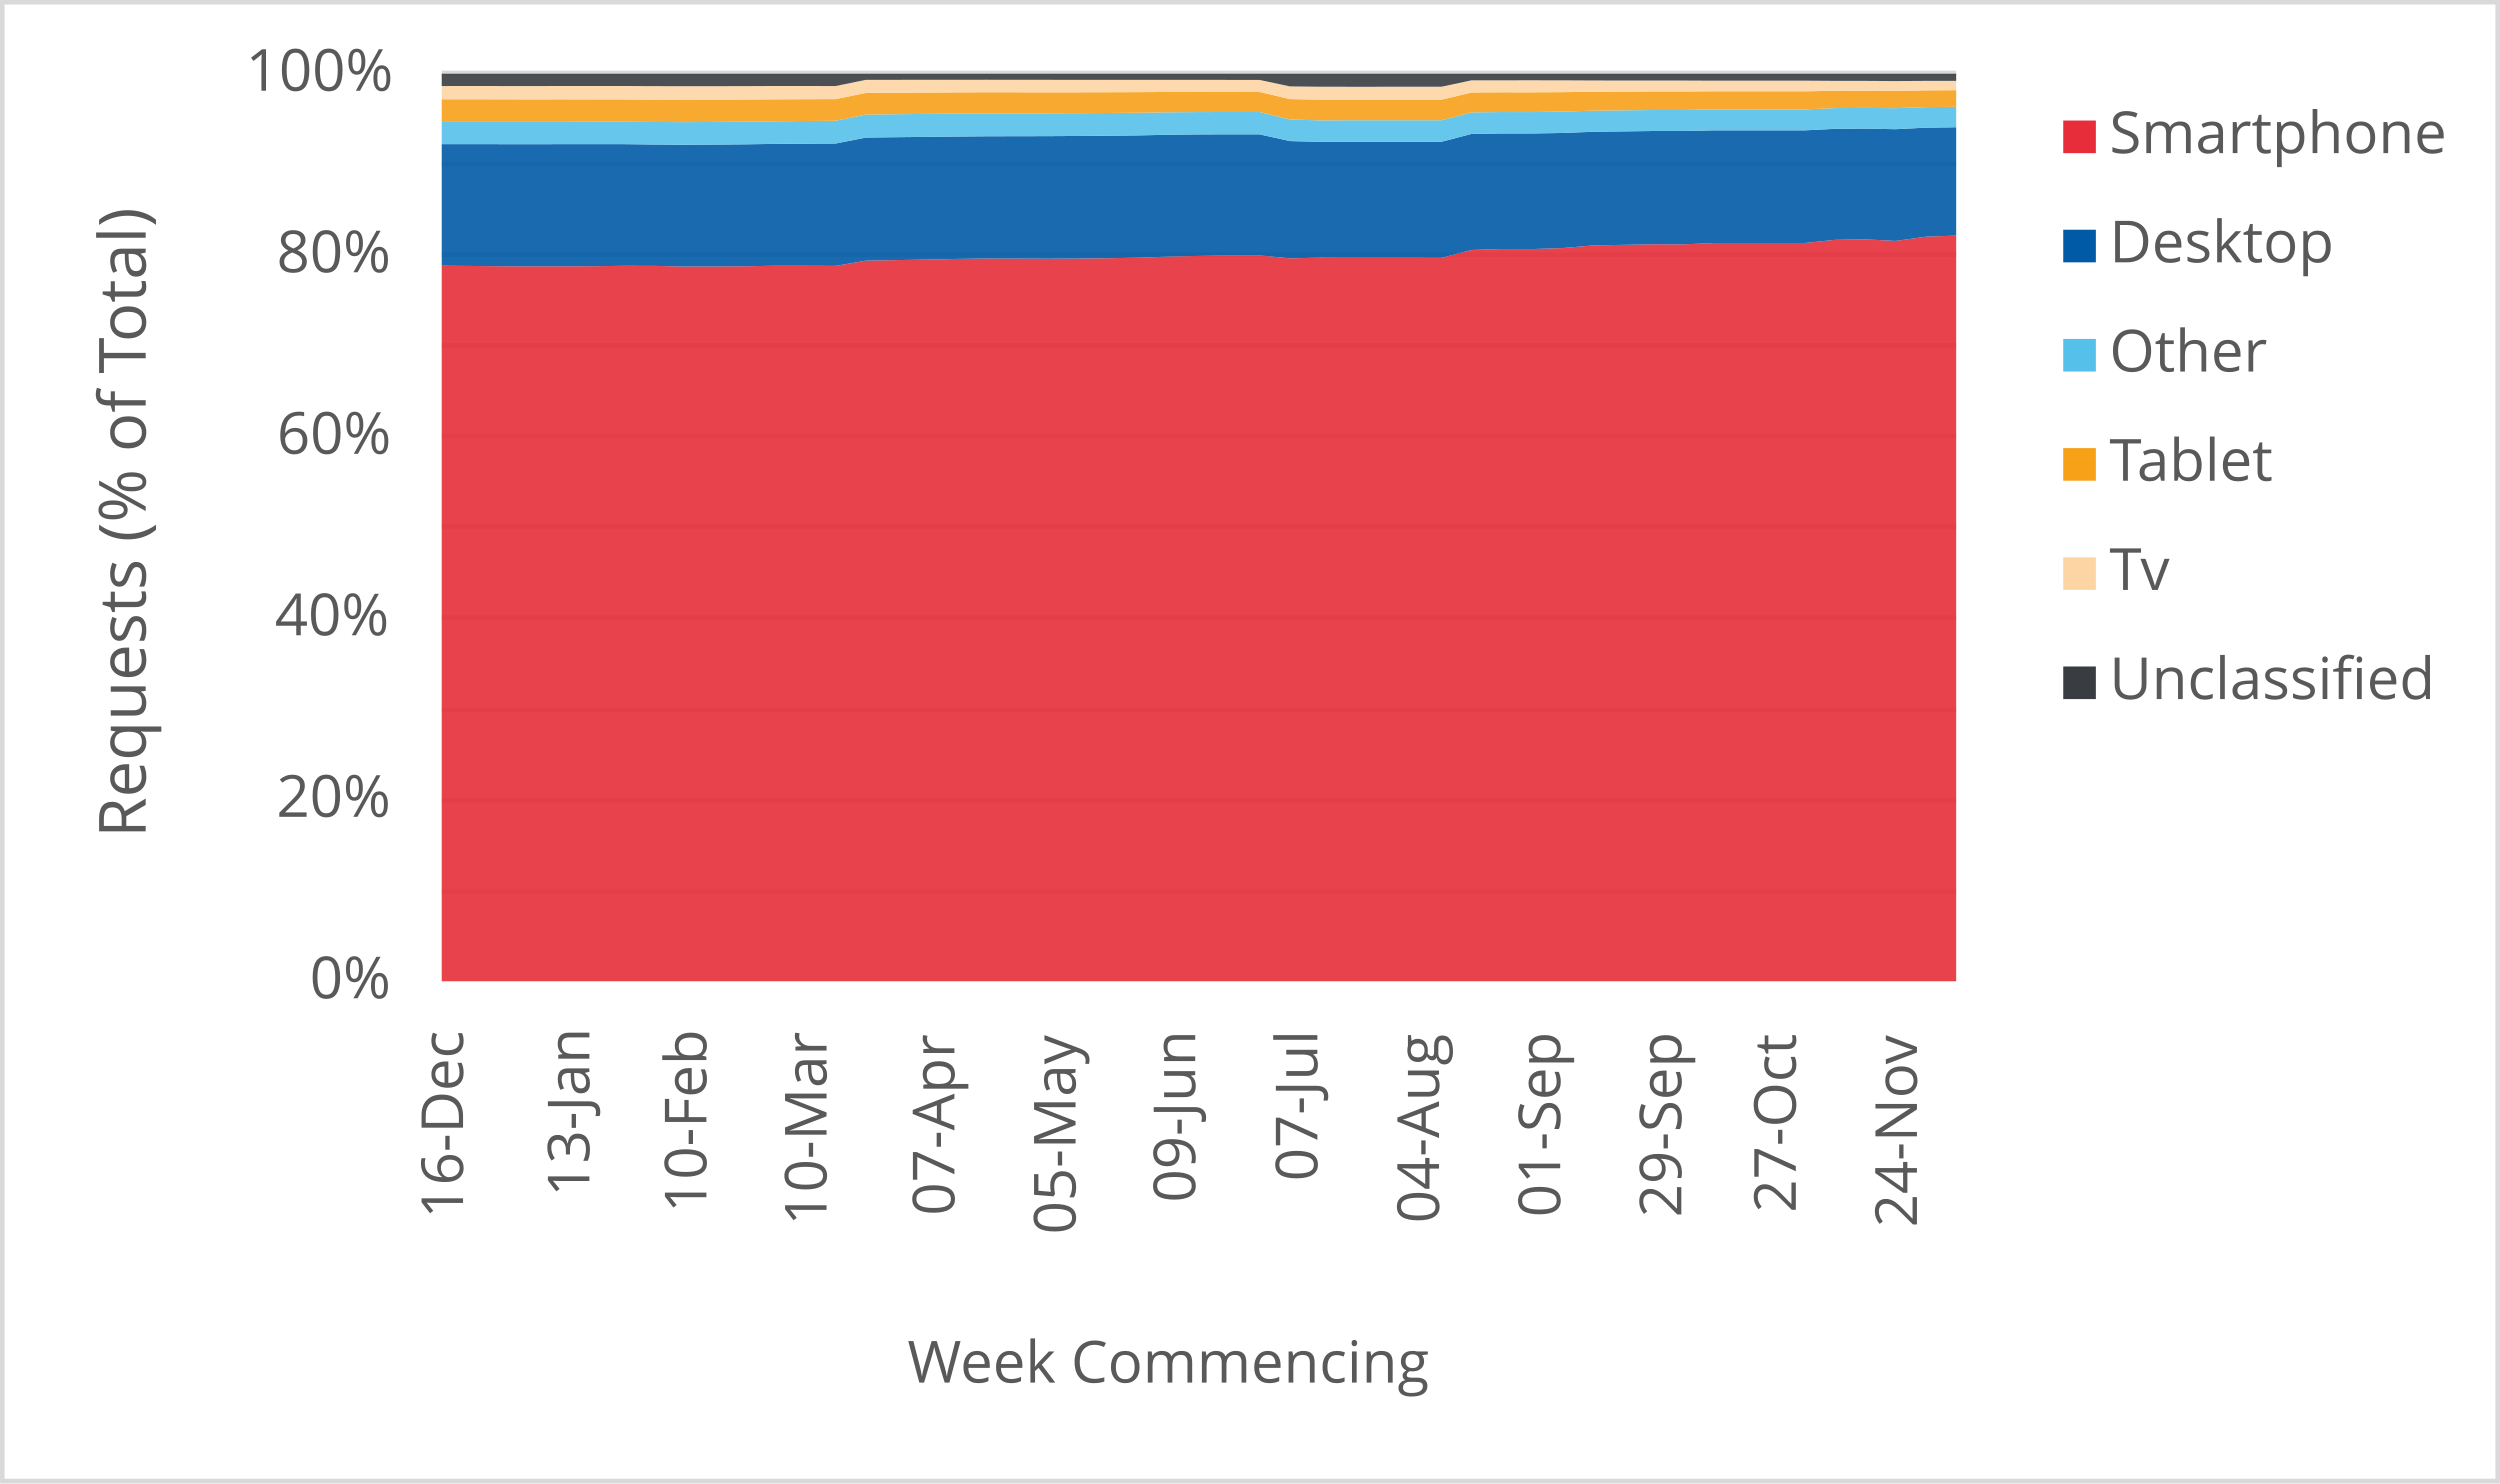
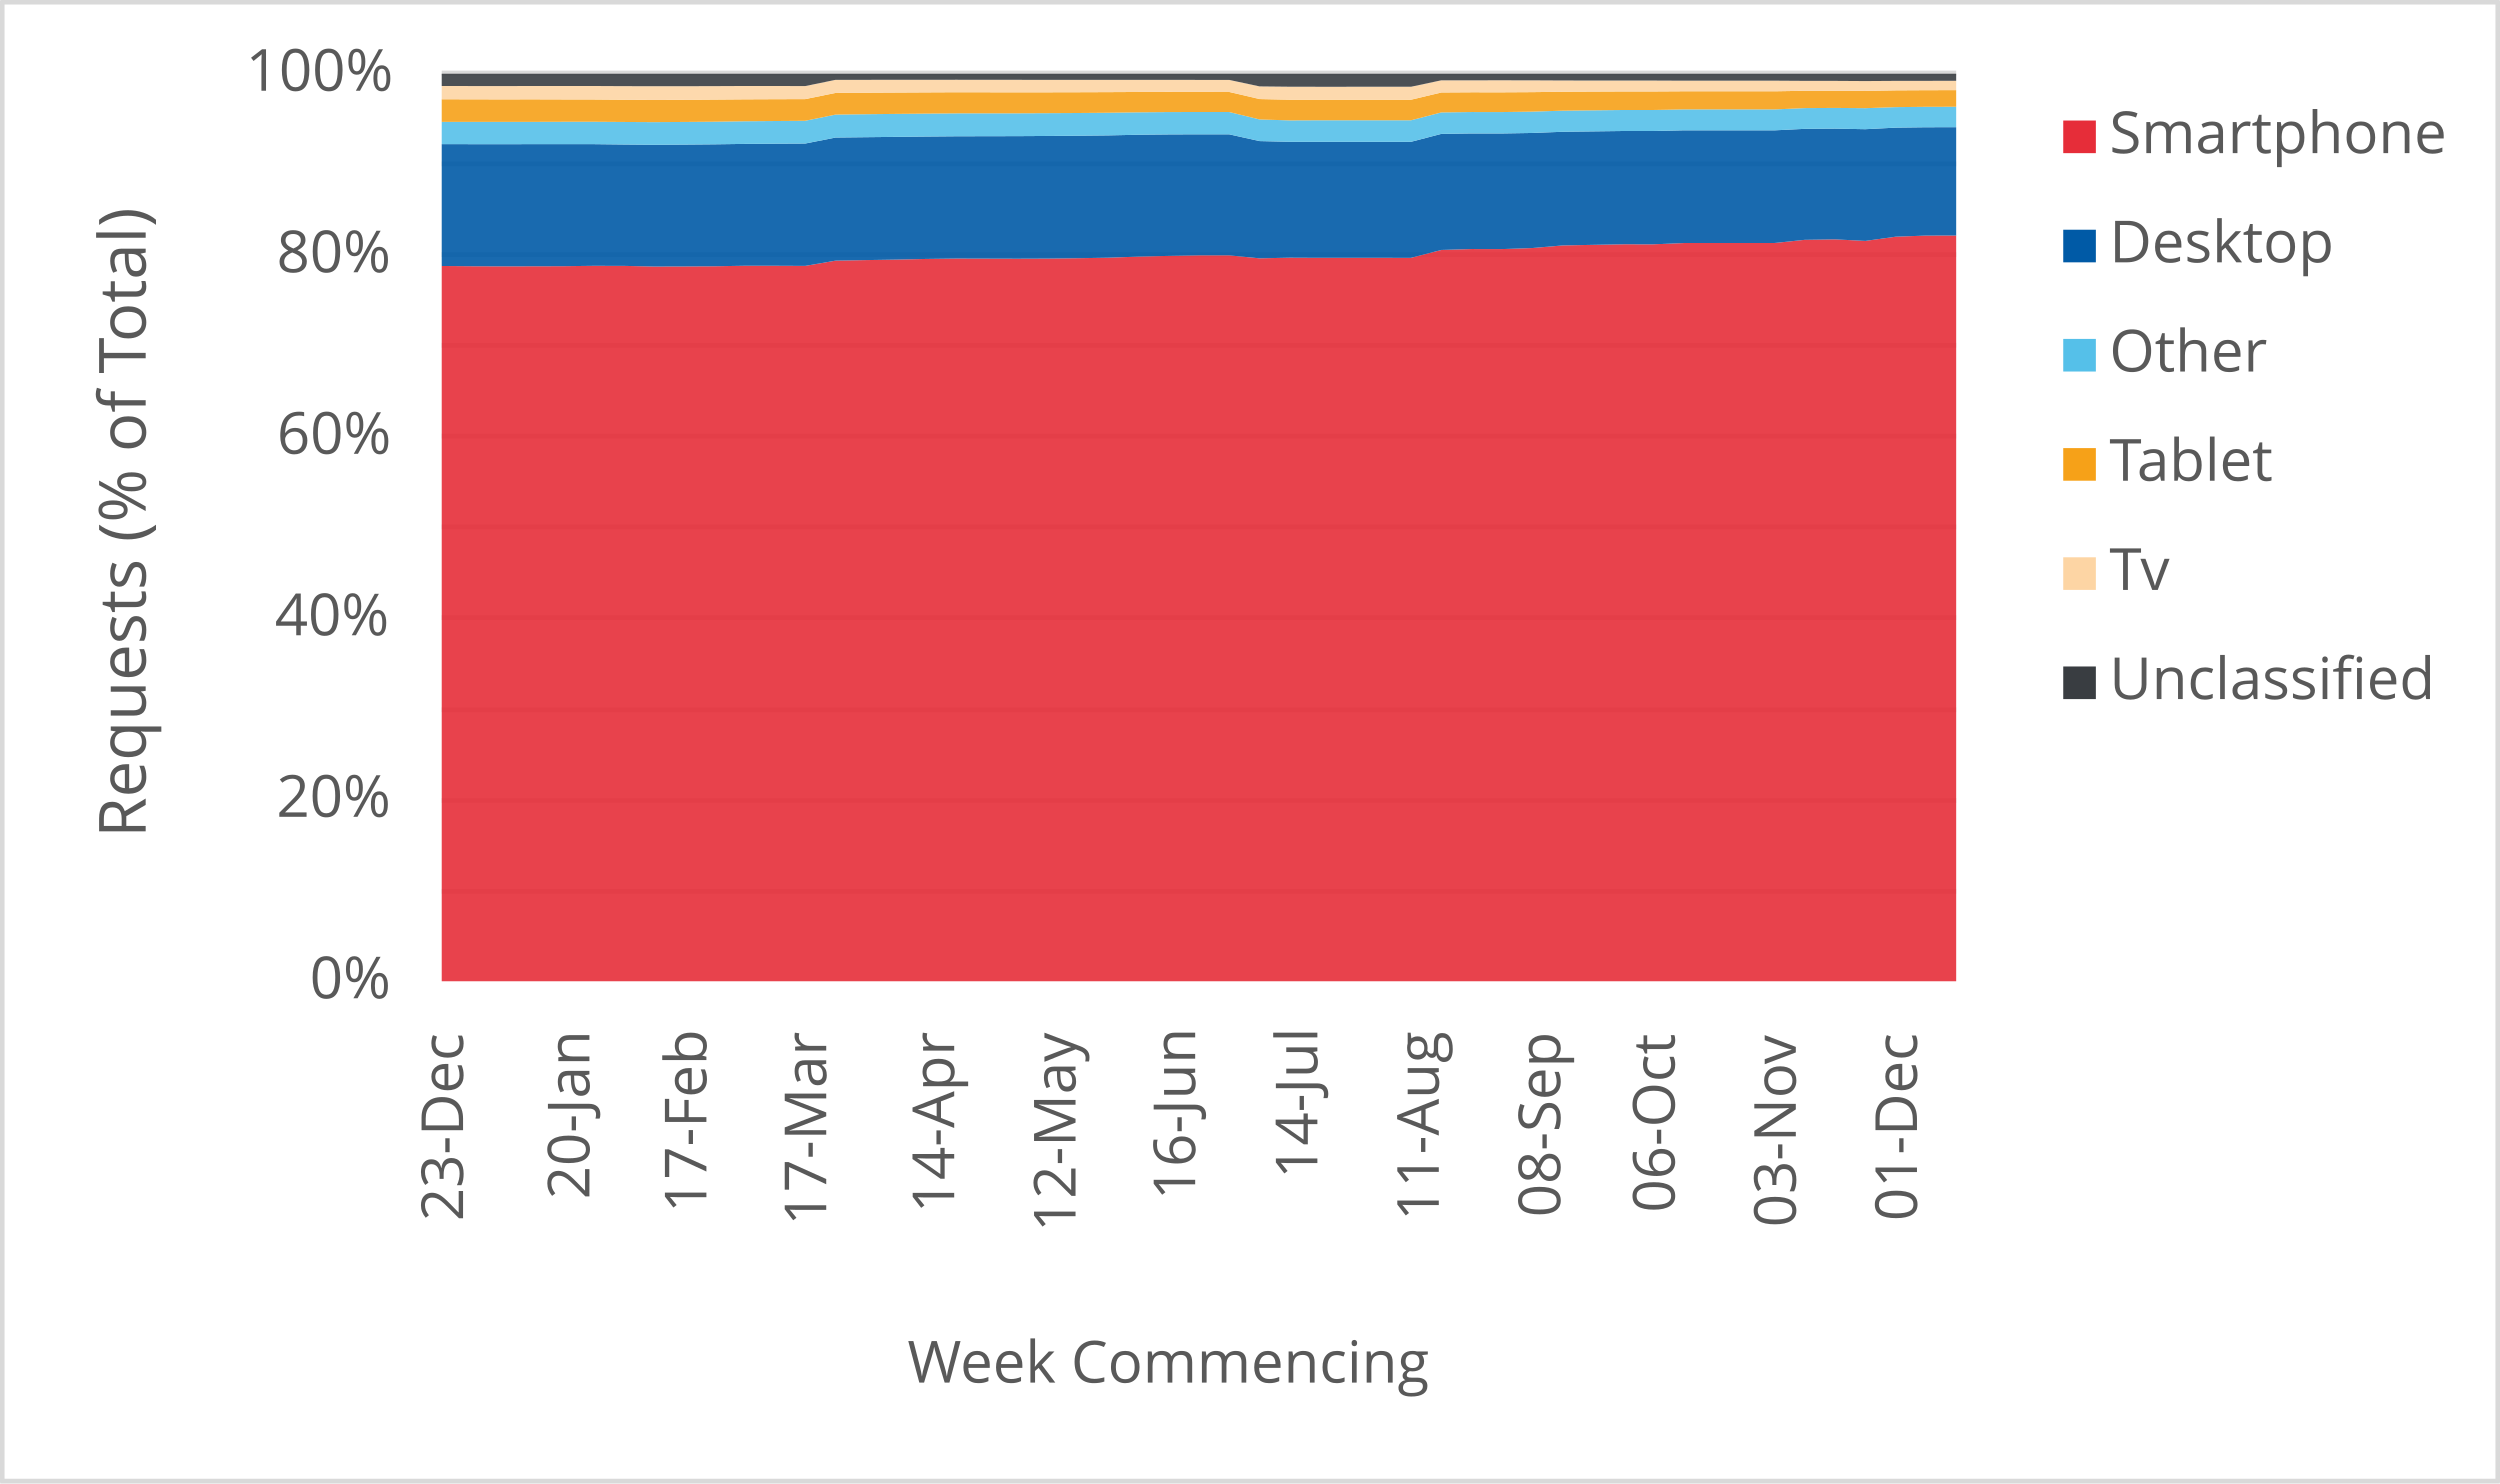
<svg xmlns="http://www.w3.org/2000/svg" width="1763" height="1046" xml:space="preserve" overflow="hidden">
  <defs>
    <clipPath id="clip0">
      <rect x="2917" y="346" width="1763" height="1046" />
    </clipPath>
  </defs>
  <g clip-path="url(#clip0)" transform="translate(-2917 -346)">
    <rect x="2918" y="347" width="1760" height="1043" fill="#FFFFFF" />
    <g>
      <path d="    M3228.5 974.532 4296.5 974.532    M3228.5 910.53 4296.5 910.53    M3228.5 846.528 4296.5 846.528    M3228.5 781.526 4296.5 781.526    M3228.5 717.524 4296.5 717.524    M3228.5 653.522 4296.5 653.522    M3228.5 589.52 4296.5 589.52    M3228.5 525.517 4296.5 525.517    M3228.5 461.515 4296.5 461.515    M3228.5 397.5 4296.5 397.5" stroke="#D9D9D9" stroke-width="3.438" stroke-linejoin="round" stroke-miterlimit="10" fill="none" />
    </g>
    <g>
      <path d="M 1038.5 4296.5 1038.5" stroke="#D9D9D9" stroke-width="3.438" stroke-linejoin="round" stroke-miterlimit="10" fill="none" fill-rule="evenodd" />
    </g>
    <g>
-       <text fill="#595959" font-family="Verdana,Open Sans,DejaVu Sans,sans-serif" font-weight="400" font-size="41" transform="matrix(6.12323e-17 -1 1 6.12323e-17 3243.545 1205.364)">16-Dec</text>
+       <text fill="#595959" font-family="Verdana,Open Sans,DejaVu Sans,sans-serif" font-weight="400" font-size="41" transform="matrix(6.12323e-17 -1 1 6.12323e-17 3243.545 1207.126)">23-Dec</text>
    </g>
    <g>
-       <text fill="#595959" font-family="Verdana,Open Sans,DejaVu Sans,sans-serif" font-weight="400" font-size="41" transform="matrix(6.12323e-17 -1 1 6.12323e-17 3332.638 1189.929)">13-Jan</text>
+       <text fill="#595959" font-family="Verdana,Open Sans,DejaVu Sans,sans-serif" font-weight="400" font-size="41" transform="matrix(6.12323e-17 -1 1 6.12323e-17 3332.658 1191.691)">20-Jan</text>
    </g>
    <g>
-       <text fill="#595959" font-family="Verdana,Open Sans,DejaVu Sans,sans-serif" font-weight="400" font-size="41" transform="matrix(6.12323e-17 -1 1 6.12323e-17 3415.155 1201.32)">10-Feb</text>
+       <text fill="#595959" font-family="Verdana,Open Sans,DejaVu Sans,sans-serif" font-weight="400" font-size="41" transform="matrix(6.12323e-17 -1 1 6.12323e-17 3415.155 1201.32)">17-Feb</text>
    </g>
    <g>
-       <text fill="#595959" font-family="Verdana,Open Sans,DejaVu Sans,sans-serif" font-weight="400" font-size="41" transform="matrix(6.12323e-17 -1 1 6.12323e-17 3499.885 1210.289)">10-Mar</text>
+       <text fill="#595959" font-family="Verdana,Open Sans,DejaVu Sans,sans-serif" font-weight="400" font-size="41" transform="matrix(6.12323e-17 -1 1 6.12323e-17 3499.654 1210.289)">17-Mar</text>
    </g>
    <g>
-       <text fill="#595959" font-family="Verdana,Open Sans,DejaVu Sans,sans-serif" font-weight="400" font-size="41" transform="matrix(6.12323e-17 -1 1 6.12323e-17 3590.049 1203.262)">07-Apr</text>
+       <text fill="#595959" font-family="Verdana,Open Sans,DejaVu Sans,sans-serif" font-weight="400" font-size="41" transform="matrix(6.12323e-17 -1 1 6.12323e-17 3589.899 1201.541)">14-Apr</text>
    </g>
    <g>
-       <text fill="#595959" font-family="Verdana,Open Sans,DejaVu Sans,sans-serif" font-weight="400" font-size="41" transform="matrix(6.12323e-17 -1 1 6.12323e-17 3675.489 1216.475)">05-May</text>
+       <text fill="#595959" font-family="Verdana,Open Sans,DejaVu Sans,sans-serif" font-weight="400" font-size="41" transform="matrix(6.12323e-17 -1 1 6.12323e-17 3675.469 1214.753)">12-May</text>
    </g>
    <g>
-       <text fill="#595959" font-family="Verdana,Open Sans,DejaVu Sans,sans-serif" font-weight="400" font-size="41" transform="matrix(6.12323e-17 -1 1 6.12323e-17 3759.858 1194.013)">09-Jun</text>
+       <text fill="#595959" font-family="Verdana,Open Sans,DejaVu Sans,sans-serif" font-weight="400" font-size="41" transform="matrix(6.12323e-17 -1 1 6.12323e-17 3759.838 1192.291)">16-Jun</text>
    </g>
    <g>
-       <text fill="#595959" font-family="Verdana,Open Sans,DejaVu Sans,sans-serif" font-weight="400" font-size="41" transform="matrix(6.12323e-17 -1 1 6.12323e-17 3846.009 1178.999)">07-Jul</text>
+       <text fill="#595959" font-family="Verdana,Open Sans,DejaVu Sans,sans-serif" font-weight="400" font-size="41" transform="matrix(6.12323e-17 -1 1 6.12323e-17 3846.009 1177.277)">14-Jul</text>
    </g>
    <g>
-       <text fill="#595959" font-family="Verdana,Open Sans,DejaVu Sans,sans-serif" font-weight="400" font-size="41" transform="matrix(6.12323e-17 -1 1 6.12323e-17 3931.809 1208.627)">04-Aug</text>
+       <text fill="#595959" font-family="Verdana,Open Sans,DejaVu Sans,sans-serif" font-weight="400" font-size="41" transform="matrix(6.12323e-17 -1 1 6.12323e-17 3931.639 1206.906)">11-Aug</text>
    </g>
    <g>
-       <text fill="#595959" font-family="Verdana,Open Sans,DejaVu Sans,sans-serif" font-weight="400" font-size="41" transform="matrix(6.12323e-17 -1 1 6.12323e-17 4017.249 1204.383)">01-Sep</text>
+       <text fill="#595959" font-family="Verdana,Open Sans,DejaVu Sans,sans-serif" font-weight="400" font-size="41" transform="matrix(6.12323e-17 -1 1 6.12323e-17 4017.249 1204.383)">08-Sep</text>
    </g>
    <g>
-       <text fill="#595959" font-family="Verdana,Open Sans,DejaVu Sans,sans-serif" font-weight="400" font-size="41" transform="matrix(6.12323e-17 -1 1 6.12323e-17 4102.669 1204.423)">29-Sep</text>
+       <text fill="#595959" font-family="Verdana,Open Sans,DejaVu Sans,sans-serif" font-weight="400" font-size="41" transform="matrix(6.12323e-17 -1 1 6.12323e-17 4097.965 1201.1)">06-Oct</text>
    </g>
    <g>
-       <text fill="#595959" font-family="Verdana,Open Sans,DejaVu Sans,sans-serif" font-weight="400" font-size="41" transform="matrix(6.12323e-17 -1 1 6.12323e-17 4183.405 1201.14)">27-Oct</text>
+       <text fill="#595959" font-family="Verdana,Open Sans,DejaVu Sans,sans-serif" font-weight="400" font-size="41" transform="matrix(6.12323e-17 -1 1 6.12323e-17 4183.405 1211.43)">03-Nov</text>
    </g>
    <g>
-       <text fill="#595959" font-family="Verdana,Open Sans,DejaVu Sans,sans-serif" font-weight="400" font-size="41" transform="matrix(6.12323e-17 -1 1 6.12323e-17 4268.825 1211.47)">24-Nov</text>
+       <text fill="#595959" font-family="Verdana,Open Sans,DejaVu Sans,sans-serif" font-weight="400" font-size="41" transform="matrix(6.12323e-17 -1 1 6.12323e-17 4268.845 1207.086)">01-Dec</text>
    </g>
    <g>
      <text fill="#595959" font-family="Verdana,Open Sans,DejaVu Sans,sans-serif" font-weight="400" font-size="41" transform="matrix(1 0 0 1 3135.448 1050)">0%</text>
    </g>
    <g>
      <text fill="#595959" font-family="Verdana,Open Sans,DejaVu Sans,sans-serif" font-weight="400" font-size="41" transform="matrix(1 0 0 1 3111.965 922)">20%</text>
    </g>
    <g>
      <text fill="#595959" font-family="Verdana,Open Sans,DejaVu Sans,sans-serif" font-weight="400" font-size="41" transform="matrix(1 0 0 1 3110.824 794)">40%</text>
    </g>
    <g>
      <text fill="#595959" font-family="Verdana,Open Sans,DejaVu Sans,sans-serif" font-weight="400" font-size="41" transform="matrix(1 0 0 1 3112.306 666)">60%</text>
    </g>
    <g>
      <text fill="#595959" font-family="Verdana,Open Sans,DejaVu Sans,sans-serif" font-weight="400" font-size="41" transform="matrix(1 0 0 1 3112.045 538)">80%</text>
    </g>
    <g>
      <text fill="#595959" font-family="Verdana,Open Sans,DejaVu Sans,sans-serif" font-weight="400" font-size="41" transform="matrix(1 0 0 1 3090.284 410)">100%</text>
    </g>
    <g>
      <text fill="#595959" font-family="Verdana,Open Sans,DejaVu Sans,sans-serif" font-weight="400" font-size="41" transform="matrix(1 0 0 1 3556.971 1321)">Week Commencing</text>
    </g>
    <g>
      <text fill="#595959" font-family="Verdana,Open Sans,DejaVu Sans,sans-serif" font-weight="400" font-size="46" transform="matrix(6.12323e-17 -1 1 6.12323e-17 3019.73 936.7666)">Requests (% of Total)</text>
    </g>
    <rect x="2918.5" y="347.5" width="1760" height="1043" stroke="#D9D9D9" stroke-width="3.438" stroke-linejoin="round" stroke-miterlimit="10" fill="none" />
    <g>
-       <path d="M3228.5 1038 3249.86 1038 3271.22 1038 3292.58 1038 3313.94 1038 3335.3 1038 3356.66 1038 3378.02 1038 3399.38 1038 3420.74 1038 3442.1 1038 3463.46 1038 3484.82 1038 3506.18 1038 3527.54 1038 3548.9 1038 3570.26 1038 3591.62 1038 3612.98 1038 3634.34 1038 3655.7 1038 3677.06 1038 3698.42 1038 3719.78 1038 3741.14 1038 3762.5 1038 3783.86 1038 3805.22 1038 3826.58 1038 3847.94 1038 3869.3 1038 3890.66 1038 3912.02 1038 3933.38 1038 3954.74 1038 3976.1 1038 3997.46 1038 4018.82 1038 4040.18 1038 4061.54 1038 4082.9 1038 4104.26 1038 4125.62 1038 4146.98 1038 4168.34 1038 4189.7 1038 4211.06 1038 4232.42 1038 4253.78 1038 4275.14 1038 4296.5 1038 4296.5 512.133 4275.14 512.919 4253.78 515.892 4232.42 514.797 4211.06 515.126 4189.7 517.354 4168.34 517.373 4146.98 517.38 4125.62 517.375 4104.26 518.285 4082.9 518.279 4061.54 518.667 4040.18 519.093 4018.82 520.905 3997.46 521.632 3976.1 521.618 3954.74 522.268 3933.38 527.835 3912.02 527.818 3890.66 527.817 3869.3 527.82 3847.94 527.719 3826.58 528.175 3805.22 526.074 3783.86 526.069 3762.5 526.452 3741.14 526.967 3719.78 527.734 3698.42 528.092 3677.06 528.364 3655.7 528.447 3634.34 528.382 3612.98 528.321 3591.62 528.604 3570.26 529.072 3548.9 529.421 3527.54 529.807 3506.18 533.506 3484.82 533.403 3463.46 533.402 3442.1 533.776 3420.74 533.896 3399.38 533.957 3378.02 533.484 3356.66 533.453 3335.3 533.723 3313.94 533.785 3292.58 533.829 3271.22 533.75 3249.86 533.558 3228.5 533.379 3228.5 1038Z" fill="#e62d39" opacity="0.9" />
+       <path d="M3228.5 1038 3249.86 1038 3271.22 1038 3292.58 1038 3313.94 1038 3335.3 1038 3356.66 1038 3378.02 1038 3399.38 1038 3420.74 1038 3442.1 1038 3463.46 1038 3484.82 1038 3506.18 1038 3527.54 1038 3548.9 1038 3570.26 1038 3591.62 1038 3612.98 1038 3634.34 1038 3655.7 1038 3677.06 1038 3698.42 1038 3719.78 1038 3741.14 1038 3762.5 1038 3783.86 1038 3805.22 1038 3826.58 1038 3847.94 1038 3869.3 1038 3890.66 1038 3912.02 1038 3933.38 1038 3954.74 1038 3976.1 1038 3997.46 1038 4018.82 1038 4040.18 1038 4061.54 1038 4082.9 1038 4104.26 1038 4125.62 1038 4146.98 1038 4168.34 1038 4189.7 1038 4211.06 1038 4232.42 1038 4253.78 1038 4275.14 1038 4296.5 1038 4296.5 512.098 4275.14 512.133 4253.78 512.919 4232.42 515.892 4211.06 514.797 4189.7 515.126 4168.34 517.354 4146.98 517.373 4125.62 517.38 4104.26 517.375 4082.9 518.285 4061.54 518.279 4040.18 518.667 4018.82 519.093 3997.46 520.905 3976.1 521.632 3954.74 521.618 3933.38 522.268 3912.02 527.835 3890.66 527.818 3869.3 527.817 3847.94 527.82 3826.58 527.719 3805.22 528.175 3783.86 526.074 3762.5 526.069 3741.14 526.452 3719.78 526.967 3698.42 527.734 3677.06 528.092 3655.7 528.364 3634.34 528.447 3612.98 528.382 3591.62 528.321 3570.26 528.604 3548.9 529.072 3527.54 529.421 3506.18 529.807 3484.82 533.506 3463.46 533.403 3442.1 533.402 3420.74 533.776 3399.38 533.896 3378.02 533.957 3356.66 533.484 3335.3 533.453 3313.94 533.723 3292.58 533.785 3271.22 533.829 3249.86 533.75 3228.5 533.558 3228.5 1038Z" fill="#e62d39" opacity="0.9" />
    </g>
    <g>
-       <path d="M3228.5 533.379 3249.86 533.558 3271.22 533.75 3292.58 533.829 3313.94 533.785 3335.3 533.723 3356.66 533.453 3378.02 533.484 3399.38 533.957 3420.74 533.896 3442.1 533.776 3463.46 533.402 3484.82 533.403 3506.18 533.506 3527.54 529.807 3548.9 529.421 3570.26 529.072 3591.62 528.604 3612.98 528.321 3634.34 528.382 3655.7 528.447 3677.06 528.364 3698.42 528.092 3719.78 527.734 3741.14 526.967 3762.5 526.452 3783.86 526.069 3805.22 526.074 3826.58 528.175 3847.94 527.719 3869.3 527.82 3890.66 527.817 3912.02 527.818 3933.38 527.835 3954.74 522.268 3976.1 521.618 3997.46 521.632 4018.82 520.905 4040.18 519.093 4061.54 518.667 4082.9 518.279 4104.26 518.285 4125.62 517.375 4146.98 517.38 4168.34 517.373 4189.7 517.354 4211.06 515.126 4232.42 514.797 4253.78 515.892 4275.14 512.919 4296.5 512.133 4296.5 435.737 4275.14 436.018 4253.78 437.111 4232.42 436.705 4211.06 436.861 4189.7 437.922 4168.34 437.926 4146.98 437.909 4125.62 437.907 4104.26 438.382 4082.9 438.381 4061.54 438.658 4040.18 438.939 4018.82 439.768 3997.46 440.122 3976.1 440.103 3954.74 440.432 3933.38 446.005 3912.02 445.994 3890.66 445.991 3869.3 445.985 3847.94 446 3826.58 445.49 3805.22 440.732 3783.86 440.71 3762.5 440.798 3741.14 441.027 3719.78 441.481 3698.42 441.715 3677.06 441.874 3655.7 442.005 3634.34 442.054 3612.98 442.1 3591.62 442.291 3570.26 442.518 3548.9 442.754 3527.54 443.004 3506.18 447.227 3484.82 447.337 3463.46 447.478 3442.1 447.781 3420.74 447.974 3399.38 448.117 3378.02 447.907 3356.66 447.651 3335.3 447.637 3313.94 447.655 3292.58 447.685 3271.22 447.673 3249.86 447.627 3228.5 447.632 3228.5 533.379Z" fill="#005aa6" opacity="0.9" />
+       <path d="M3228.5 533.558 3249.86 533.75 3271.22 533.829 3292.58 533.785 3313.94 533.723 3335.3 533.453 3356.66 533.484 3378.02 533.957 3399.38 533.896 3420.74 533.776 3442.1 533.402 3463.46 533.403 3484.82 533.506 3506.18 529.807 3527.54 529.421 3548.9 529.072 3570.26 528.604 3591.62 528.321 3612.98 528.382 3634.34 528.447 3655.7 528.364 3677.06 528.092 3698.42 527.734 3719.78 526.967 3741.14 526.452 3762.5 526.069 3783.86 526.074 3805.22 528.175 3826.58 527.719 3847.94 527.82 3869.3 527.817 3890.66 527.818 3912.02 527.835 3933.38 522.268 3954.74 521.618 3976.1 521.632 3997.46 520.905 4018.82 519.093 4040.18 518.667 4061.54 518.279 4082.9 518.285 4104.26 517.375 4125.62 517.38 4146.98 517.373 4168.34 517.354 4189.7 515.126 4211.06 514.797 4232.42 515.892 4253.78 512.919 4275.14 512.133 4296.5 512.098 4296.5 435.695 4275.14 435.737 4253.78 436.018 4232.42 437.111 4211.06 436.705 4189.7 436.861 4168.34 437.922 4146.98 437.926 4125.62 437.909 4104.26 437.907 4082.9 438.382 4061.54 438.381 4040.18 438.658 4018.82 438.939 3997.46 439.768 3976.1 440.122 3954.74 440.103 3933.38 440.432 3912.02 446.005 3890.66 445.994 3869.3 445.991 3847.94 445.985 3826.58 446 3805.22 445.49 3783.86 440.732 3762.5 440.71 3741.14 440.798 3719.78 441.027 3698.42 441.481 3677.06 441.715 3655.7 441.874 3634.34 442.005 3612.98 442.054 3591.62 442.1 3570.26 442.291 3548.9 442.518 3527.54 442.754 3506.18 443.004 3484.82 447.227 3463.46 447.337 3442.1 447.478 3420.74 447.781 3399.38 447.974 3378.02 448.117 3356.66 447.907 3335.3 447.651 3313.94 447.637 3292.58 447.655 3271.22 447.685 3249.86 447.673 3228.5 447.627 3228.5 533.558Z" fill="#005aa6" opacity="0.9" />
    </g>
    <g>
-       <path d="M3228.5 447.632 3249.86 447.627 3271.22 447.673 3292.58 447.685 3313.94 447.655 3335.3 447.637 3356.66 447.651 3378.02 447.907 3399.38 448.117 3420.74 447.974 3442.1 447.781 3463.46 447.478 3484.82 447.337 3506.18 447.227 3527.54 443.004 3548.9 442.754 3570.26 442.518 3591.62 442.291 3612.98 442.1 3634.34 442.054 3655.7 442.005 3677.06 441.874 3698.42 441.715 3719.78 441.481 3741.14 441.027 3762.5 440.798 3783.86 440.71 3805.22 440.732 3826.58 445.49 3847.94 446 3869.3 445.985 3890.66 445.991 3912.02 445.994 3933.38 446.005 3954.74 440.432 3976.1 440.103 3997.46 440.122 4018.82 439.768 4040.18 438.939 4061.54 438.658 4082.9 438.381 4104.26 438.382 4125.62 437.907 4146.98 437.909 4168.34 437.926 4189.7 437.922 4211.06 436.861 4232.42 436.705 4253.78 437.111 4275.14 436.018 4296.5 435.737 4296.5 421.319 4275.14 421.548 4253.78 422.288 4232.42 422.102 4211.06 422.237 4189.7 423.168 4168.34 423.168 4146.98 423.147 4125.62 423.146 4104.26 423.565 4082.9 423.566 4061.54 423.811 4040.18 424.056 4018.82 424.718 3997.46 425.024 3976.1 425.004 3954.74 425.285 3933.38 430.827 3912.02 430.818 3890.66 430.814 3869.3 430.807 3847.94 430.902 3826.58 430.231 3805.22 425.002 3783.86 424.977 3762.5 425.026 3741.14 425.206 3719.78 425.499 3698.42 425.687 3677.06 425.812 3655.7 425.91 3634.34 425.927 3612.98 425.944 3591.62 426.114 3570.26 426.312 3548.9 426.552 3527.54 426.813 3506.18 431.169 3484.82 431.34 3463.46 431.525 3442.1 431.817 3420.74 431.994 3399.38 432.133 3378.02 432.004 3356.66 431.847 3335.3 431.866 3313.94 431.932 3292.58 431.96 3271.22 431.956 3249.86 431.941 3228.5 431.967 3228.5 447.632Z" fill="#55c0e9" opacity="0.9" />
+       <path d="M3228.5 447.627 3249.86 447.673 3271.22 447.685 3292.58 447.655 3313.94 447.637 3335.3 447.651 3356.66 447.907 3378.02 448.117 3399.38 447.974 3420.74 447.781 3442.1 447.478 3463.46 447.337 3484.82 447.227 3506.18 443.004 3527.54 442.754 3548.9 442.518 3570.26 442.291 3591.62 442.1 3612.98 442.054 3634.34 442.005 3655.7 441.874 3677.06 441.715 3698.42 441.481 3719.78 441.027 3741.14 440.798 3762.5 440.71 3783.86 440.732 3805.22 445.49 3826.58 446 3847.94 445.985 3869.3 445.991 3890.66 445.994 3912.02 446.005 3933.38 440.432 3954.74 440.103 3976.1 440.122 3997.46 439.768 4018.82 438.939 4040.18 438.658 4061.54 438.381 4082.9 438.382 4104.26 437.907 4125.62 437.909 4146.98 437.926 4168.34 437.922 4189.7 436.861 4211.06 436.705 4232.42 437.111 4253.78 436.018 4275.14 435.737 4296.5 435.695 4296.5 421.274 4275.14 421.319 4253.78 421.548 4232.42 422.288 4211.06 422.102 4189.7 422.237 4168.34 423.168 4146.98 423.168 4125.62 423.147 4104.26 423.146 4082.9 423.565 4061.54 423.566 4040.18 423.811 4018.82 424.056 3997.46 424.718 3976.1 425.024 3954.74 425.004 3933.38 425.285 3912.02 430.827 3890.66 430.818 3869.3 430.814 3847.94 430.807 3826.58 430.902 3805.22 430.231 3783.86 425.002 3762.5 424.977 3741.14 425.026 3719.78 425.206 3698.42 425.499 3677.06 425.687 3655.7 425.812 3634.34 425.91 3612.98 425.927 3591.62 425.944 3570.26 426.114 3548.9 426.312 3527.54 426.552 3506.18 426.813 3484.82 431.169 3463.46 431.34 3442.1 431.525 3420.74 431.817 3399.38 431.994 3378.02 432.133 3356.66 432.004 3335.3 431.847 3313.94 431.866 3292.58 431.932 3271.22 431.96 3249.86 431.956 3228.5 431.941 3228.5 447.627Z" fill="#55c0e9" opacity="0.9" />
    </g>
    <g>
-       <path d="M3228.5 431.967 3249.86 431.941 3271.22 431.956 3292.58 431.96 3313.94 431.932 3335.3 431.866 3356.66 431.847 3378.02 432.004 3399.38 432.133 3420.74 431.994 3442.1 431.817 3463.46 431.525 3484.82 431.34 3506.18 431.169 3527.54 426.813 3548.9 426.552 3570.26 426.312 3591.62 426.114 3612.98 425.944 3634.34 425.927 3655.7 425.91 3677.06 425.812 3698.42 425.687 3719.78 425.499 3741.14 425.206 3762.5 425.026 3783.86 424.977 3805.22 425.002 3826.58 430.231 3847.94 430.902 3869.3 430.807 3890.66 430.814 3912.02 430.818 3933.38 430.827 3954.74 425.285 3976.1 425.004 3997.46 425.024 4018.82 424.718 4040.18 424.056 4061.54 423.811 4082.9 423.566 4104.26 423.565 4125.62 423.146 4146.98 423.147 4168.34 423.168 4189.7 423.168 4211.06 422.237 4232.42 422.102 4253.78 422.288 4275.14 421.548 4296.5 421.319 4296.5 409.606 4275.14 409.723 4253.78 410.109 4232.42 410.001 4211.06 410.022 4189.7 410.383 4168.34 410.382 4146.98 410.369 4125.62 410.368 4104.26 410.497 4082.9 410.499 4061.54 410.598 4040.18 410.702 4018.82 410.979 3997.46 411.104 3976.1 411.084 3954.74 411.223 3933.38 416.321 3912.02 416.316 3890.66 416.319 3869.3 416.317 3847.94 416.321 3826.58 415.852 3805.22 410.86 3783.86 410.851 3762.5 410.801 3741.14 410.853 3719.78 410.969 3698.42 411.048 3677.06 411.098 3655.7 411.133 3634.34 411.085 3612.98 411.05 3591.62 411.155 3570.26 411.272 3548.9 411.395 3527.54 411.525 3506.18 415.892 3484.82 415.959 3463.46 416.055 3442.1 416.235 3420.74 416.407 3399.38 416.478 3378.02 416.348 3356.66 416.156 3335.3 416.124 3313.94 416.056 3292.58 416.095 3271.22 416.047 3249.86 416 3228.5 416.006 3228.5 431.967Z" fill="#f6a118" opacity="0.9" />
+       <path d="M3228.5 431.941 3249.86 431.956 3271.22 431.96 3292.58 431.932 3313.94 431.866 3335.3 431.847 3356.66 432.004 3378.02 432.133 3399.38 431.994 3420.74 431.817 3442.1 431.525 3463.46 431.34 3484.82 431.169 3506.18 426.813 3527.54 426.552 3548.9 426.312 3570.26 426.114 3591.62 425.944 3612.98 425.927 3634.34 425.91 3655.7 425.812 3677.06 425.687 3698.42 425.499 3719.78 425.206 3741.14 425.026 3762.5 424.977 3783.86 425.002 3805.22 430.231 3826.58 430.902 3847.94 430.807 3869.3 430.814 3890.66 430.818 3912.02 430.827 3933.38 425.285 3954.74 425.004 3976.1 425.024 3997.46 424.718 4018.82 424.056 4040.18 423.811 4061.54 423.566 4082.9 423.565 4104.26 423.146 4125.62 423.147 4146.98 423.168 4168.34 423.168 4189.7 422.237 4211.06 422.102 4232.42 422.288 4253.78 421.548 4275.14 421.319 4296.5 421.274 4296.5 409.557 4275.14 409.606 4253.78 409.723 4232.42 410.109 4211.06 410.001 4189.7 410.022 4168.34 410.383 4146.98 410.382 4125.62 410.369 4104.26 410.368 4082.9 410.497 4061.54 410.499 4040.18 410.598 4018.82 410.702 3997.46 410.979 3976.1 411.104 3954.74 411.084 3933.38 411.223 3912.02 416.321 3890.66 416.316 3869.3 416.319 3847.94 416.317 3826.58 416.321 3805.22 415.852 3783.86 410.86 3762.5 410.851 3741.14 410.801 3719.78 410.853 3698.42 410.969 3677.06 411.048 3655.7 411.098 3634.34 411.133 3612.98 411.085 3591.62 411.05 3570.26 411.155 3548.9 411.272 3527.54 411.395 3506.18 411.525 3484.82 415.892 3463.46 415.959 3442.1 416.055 3420.74 416.235 3399.38 416.407 3378.02 416.478 3356.66 416.348 3335.3 416.156 3313.94 416.124 3292.58 416.056 3271.22 416.095 3249.86 416.047 3228.5 416 3228.5 431.941Z" fill="#f6a118" opacity="0.9" />
    </g>
    <g>
-       <path d="M3228.5 416.006 3249.86 416 3271.22 416.047 3292.58 416.095 3313.94 416.056 3335.3 416.124 3356.66 416.156 3378.02 416.348 3399.38 416.478 3420.74 416.407 3442.1 416.235 3463.46 416.055 3484.82 415.959 3506.18 415.892 3527.54 411.525 3548.9 411.395 3570.26 411.272 3591.62 411.155 3612.98 411.05 3634.34 411.085 3655.7 411.133 3677.06 411.098 3698.42 411.048 3719.78 410.969 3741.14 410.853 3762.5 410.801 3783.86 410.851 3805.22 410.86 3826.58 415.852 3847.94 416.321 3869.3 416.317 3890.66 416.319 3912.02 416.316 3933.38 416.321 3954.74 411.223 3976.1 411.084 3997.46 411.104 4018.82 410.979 4040.18 410.702 4061.54 410.598 4082.9 410.499 4104.26 410.497 4125.62 410.368 4146.98 410.369 4168.34 410.382 4189.7 410.383 4211.06 410.022 4232.42 410.001 4253.78 410.109 4275.14 409.723 4296.5 409.606 4296.5 403.016 4275.14 403.031 4253.78 403.174 4232.42 403.039 4211.06 403.028 4189.7 402.887 4168.34 402.885 4146.98 402.899 4125.62 402.9 4104.26 402.804 4082.9 402.807 4061.54 402.789 4040.18 402.757 4018.82 402.644 3997.46 402.621 3976.1 402.637 3954.74 402.638 3933.38 407.183 3912.02 407.181 3890.66 407.187 3869.3 407.192 3847.94 407.162 3826.58 406.931 3805.22 402.35 3783.86 402.35 3762.5 402.317 3741.14 402.314 3719.78 402.327 3698.42 402.311 3677.06 402.333 3655.7 402.293 3634.34 402.273 3612.98 402.25 3591.62 402.264 3570.26 402.277 3548.9 402.303 3527.54 402.312 3506.18 406.69 3484.82 406.65 3463.46 406.637 3442.1 406.739 3420.74 406.791 3399.38 406.79 3378.02 406.754 3356.66 406.642 3335.3 406.665 3313.94 406.65 3292.58 406.69 3271.22 406.674 3249.86 406.644 3228.5 406.677 3228.5 416.006Z" fill="#fdd5a4" opacity="0.9" />
+       <path d="M3228.5 416 3249.86 416.047 3271.22 416.095 3292.58 416.056 3313.94 416.124 3335.3 416.156 3356.66 416.348 3378.02 416.478 3399.38 416.407 3420.74 416.235 3442.1 416.055 3463.46 415.959 3484.82 415.892 3506.18 411.525 3527.54 411.395 3548.9 411.272 3570.26 411.155 3591.62 411.05 3612.98 411.085 3634.34 411.133 3655.7 411.098 3677.06 411.048 3698.42 410.969 3719.78 410.853 3741.14 410.801 3762.5 410.851 3783.86 410.86 3805.22 415.852 3826.58 416.321 3847.94 416.317 3869.3 416.319 3890.66 416.316 3912.02 416.321 3933.38 411.223 3954.74 411.084 3976.1 411.104 3997.46 410.979 4018.82 410.702 4040.18 410.598 4061.54 410.499 4082.9 410.497 4104.26 410.368 4125.62 410.369 4146.98 410.382 4168.34 410.383 4189.7 410.022 4211.06 410.001 4232.42 410.109 4253.78 409.723 4275.14 409.606 4296.5 409.557 4296.5 402.959 4275.14 403.016 4253.78 403.031 4232.42 403.174 4211.06 403.039 4189.7 403.028 4168.34 402.887 4146.98 402.885 4125.62 402.899 4104.26 402.9 4082.9 402.804 4061.54 402.807 4040.18 402.789 4018.82 402.757 3997.46 402.644 3976.1 402.621 3954.74 402.637 3933.38 402.638 3912.02 407.183 3890.66 407.181 3869.3 407.187 3847.94 407.192 3826.58 407.162 3805.22 406.931 3783.86 402.35 3762.5 402.35 3741.14 402.317 3719.78 402.314 3698.42 402.327 3677.06 402.311 3655.7 402.333 3634.34 402.293 3612.98 402.273 3591.62 402.25 3570.26 402.264 3548.9 402.277 3527.54 402.303 3506.18 402.312 3484.82 406.69 3463.46 406.65 3442.1 406.637 3420.74 406.739 3399.38 406.791 3378.02 406.79 3356.66 406.754 3335.3 406.642 3313.94 406.665 3292.58 406.65 3271.22 406.69 3249.86 406.674 3228.5 406.644 3228.5 416Z" fill="#fdd5a4" opacity="0.9" />
    </g>
    <g>
-       <path d="M3228.5 406.677 3249.86 406.644 3271.22 406.674 3292.58 406.69 3313.94 406.65 3335.3 406.665 3356.66 406.642 3378.02 406.754 3399.38 406.79 3420.74 406.791 3442.1 406.739 3463.46 406.637 3484.82 406.65 3506.18 406.69 3527.54 402.312 3548.9 402.303 3570.26 402.277 3591.62 402.264 3612.98 402.25 3634.34 402.273 3655.7 402.293 3677.06 402.333 3698.42 402.311 3719.78 402.327 3741.14 402.314 3762.5 402.317 3783.86 402.35 3805.22 402.35 3826.58 406.931 3847.94 407.162 3869.3 407.192 3890.66 407.187 3912.02 407.181 3933.38 407.183 3954.74 402.638 3976.1 402.637 3997.46 402.621 4018.82 402.644 4040.18 402.757 4061.54 402.789 4082.9 402.807 4104.26 402.804 4125.62 402.9 4146.98 402.899 4168.34 402.885 4189.7 402.887 4211.06 403.028 4232.42 403.039 4253.78 403.174 4275.14 403.031 4296.5 403.016 4296.5 398 4275.14 398 4253.78 398 4232.42 398 4211.06 398 4189.7 398 4168.34 398 4146.98 398 4125.62 398 4104.26 398 4082.9 398 4061.54 398 4040.18 398 4018.82 398 3997.46 398 3976.1 398 3954.74 398 3933.38 398 3912.02 398 3890.66 398 3869.3 398 3847.94 398 3826.58 398 3805.22 398 3783.86 398 3762.5 398 3741.14 398 3719.78 398 3698.42 398 3677.06 398 3655.7 398 3634.34 398 3612.98 398 3591.62 398 3570.26 398 3548.9 398 3527.54 398 3506.18 398 3484.82 398 3463.46 398 3442.1 398 3420.74 398 3399.38 398 3378.02 398 3356.66 398 3335.3 398 3313.94 398 3292.58 398 3271.22 398 3249.86 398 3228.5 398 3228.5 406.677Z" fill="#393d41" opacity="0.9" />
+       <path d="M3228.5 406.644 3249.86 406.674 3271.22 406.69 3292.58 406.65 3313.94 406.665 3335.3 406.642 3356.66 406.754 3378.02 406.79 3399.38 406.791 3420.74 406.739 3442.1 406.637 3463.46 406.65 3484.82 406.69 3506.18 402.312 3527.54 402.303 3548.9 402.277 3570.26 402.264 3591.62 402.25 3612.98 402.273 3634.34 402.293 3655.7 402.333 3677.06 402.311 3698.42 402.327 3719.78 402.314 3741.14 402.317 3762.5 402.35 3783.86 402.35 3805.22 406.931 3826.58 407.162 3847.94 407.192 3869.3 407.187 3890.66 407.181 3912.02 407.183 3933.38 402.638 3954.74 402.637 3976.1 402.621 3997.46 402.644 4018.82 402.757 4040.18 402.789 4061.54 402.807 4082.9 402.804 4104.26 402.9 4125.62 402.899 4146.98 402.885 4168.34 402.887 4189.7 403.028 4211.06 403.039 4232.42 403.174 4253.78 403.031 4275.14 403.016 4296.5 402.959 4296.5 398 4275.14 398 4253.78 398 4232.42 398 4211.06 398 4189.7 398 4168.34 398 4146.98 398 4125.62 398 4104.26 398 4082.9 398 4061.54 398 4040.18 398 4018.82 398 3997.46 398 3976.1 398 3954.74 398 3933.38 398 3912.02 398 3890.66 398 3869.3 398 3847.94 398 3826.58 398 3805.22 398 3783.86 398 3762.5 398 3741.14 398 3719.78 398 3698.42 398 3677.06 398 3655.7 398 3634.34 398 3612.98 398 3591.62 398 3570.26 398 3548.9 398 3527.54 398 3506.18 398 3484.82 398 3463.46 398 3442.1 398 3420.74 398 3399.38 398 3378.02 398 3356.66 398 3335.3 398 3313.94 398 3292.58 398 3271.22 398 3249.86 398 3228.5 398 3228.5 406.644Z" fill="#393d41" opacity="0.9" />
    </g>
    <g>
      <rect x="4372" y="431" width="23" height="23" fill="#e62d39" />
    </g>
    <g>
      <text fill="#595959" font-family="Verdana,Open Sans,DejaVu Sans,sans-serif" font-weight="400" font-size="41" transform="matrix(1 0 0 1 4404.56 454)">Smartphone</text>
    </g>
    <g>
      <rect x="4372" y="508" width="23" height="23" fill="#005aa6" />
    </g>
    <g>
      <text fill="#595959" font-family="Verdana,Open Sans,DejaVu Sans,sans-serif" font-weight="400" font-size="41" transform="matrix(1 0 0 1 4404.56 531)">Desktop</text>
    </g>
    <g>
      <rect x="4372" y="585" width="23" height="23" fill="#55c0e9" />
    </g>
    <g>
      <text fill="#595959" font-family="Verdana,Open Sans,DejaVu Sans,sans-serif" font-weight="400" font-size="41" transform="matrix(1 0 0 1 4404.56 608)">Other</text>
    </g>
    <g>
      <rect x="4372" y="662" width="23" height="23" fill="#f6a118" />
    </g>
    <g>
      <text fill="#595959" font-family="Verdana,Open Sans,DejaVu Sans,sans-serif" font-weight="400" font-size="41" transform="matrix(1 0 0 1 4404.56 685)">Tablet</text>
    </g>
    <g>
      <rect x="4372" y="739" width="23" height="23" fill="#fdd5a4" />
    </g>
    <g>
      <text fill="#595959" font-family="Verdana,Open Sans,DejaVu Sans,sans-serif" font-weight="400" font-size="41" transform="matrix(1 0 0 1 4404.56 762)">Tv</text>
    </g>
    <g>
      <rect x="4372" y="816" width="23" height="23" fill="#393d41" />
    </g>
    <g>
      <text fill="#595959" font-family="Verdana,Open Sans,DejaVu Sans,sans-serif" font-weight="400" font-size="41" transform="matrix(1 0 0 1 4404.56 839)">Unclassified</text>
    </g>
  </g>
</svg>
